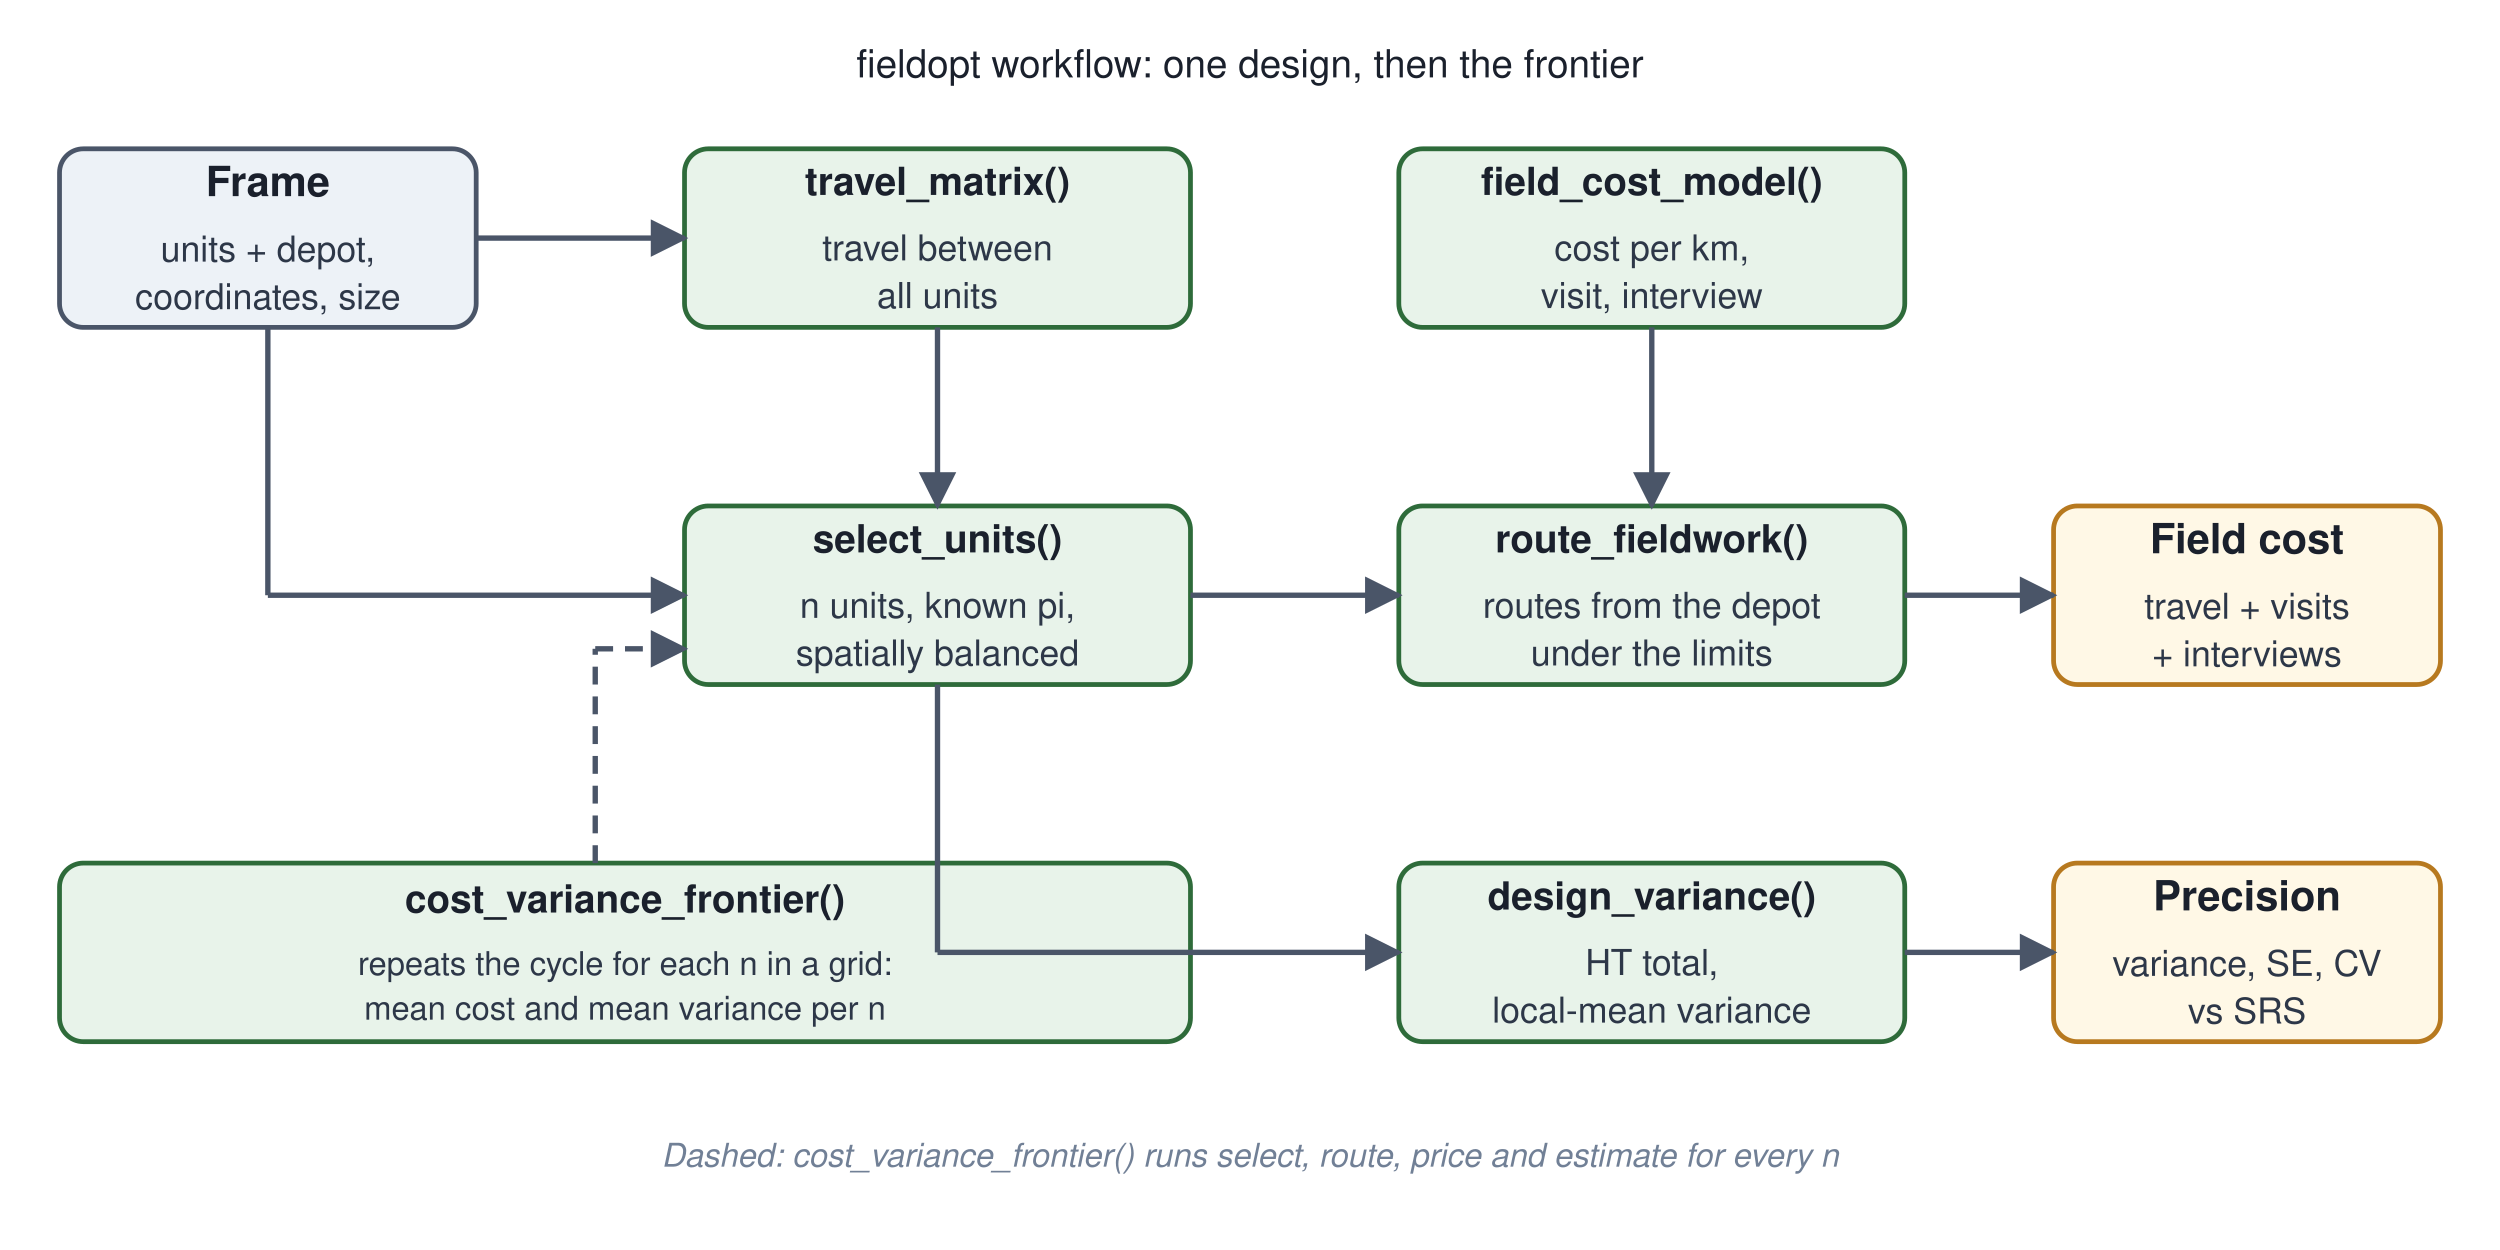
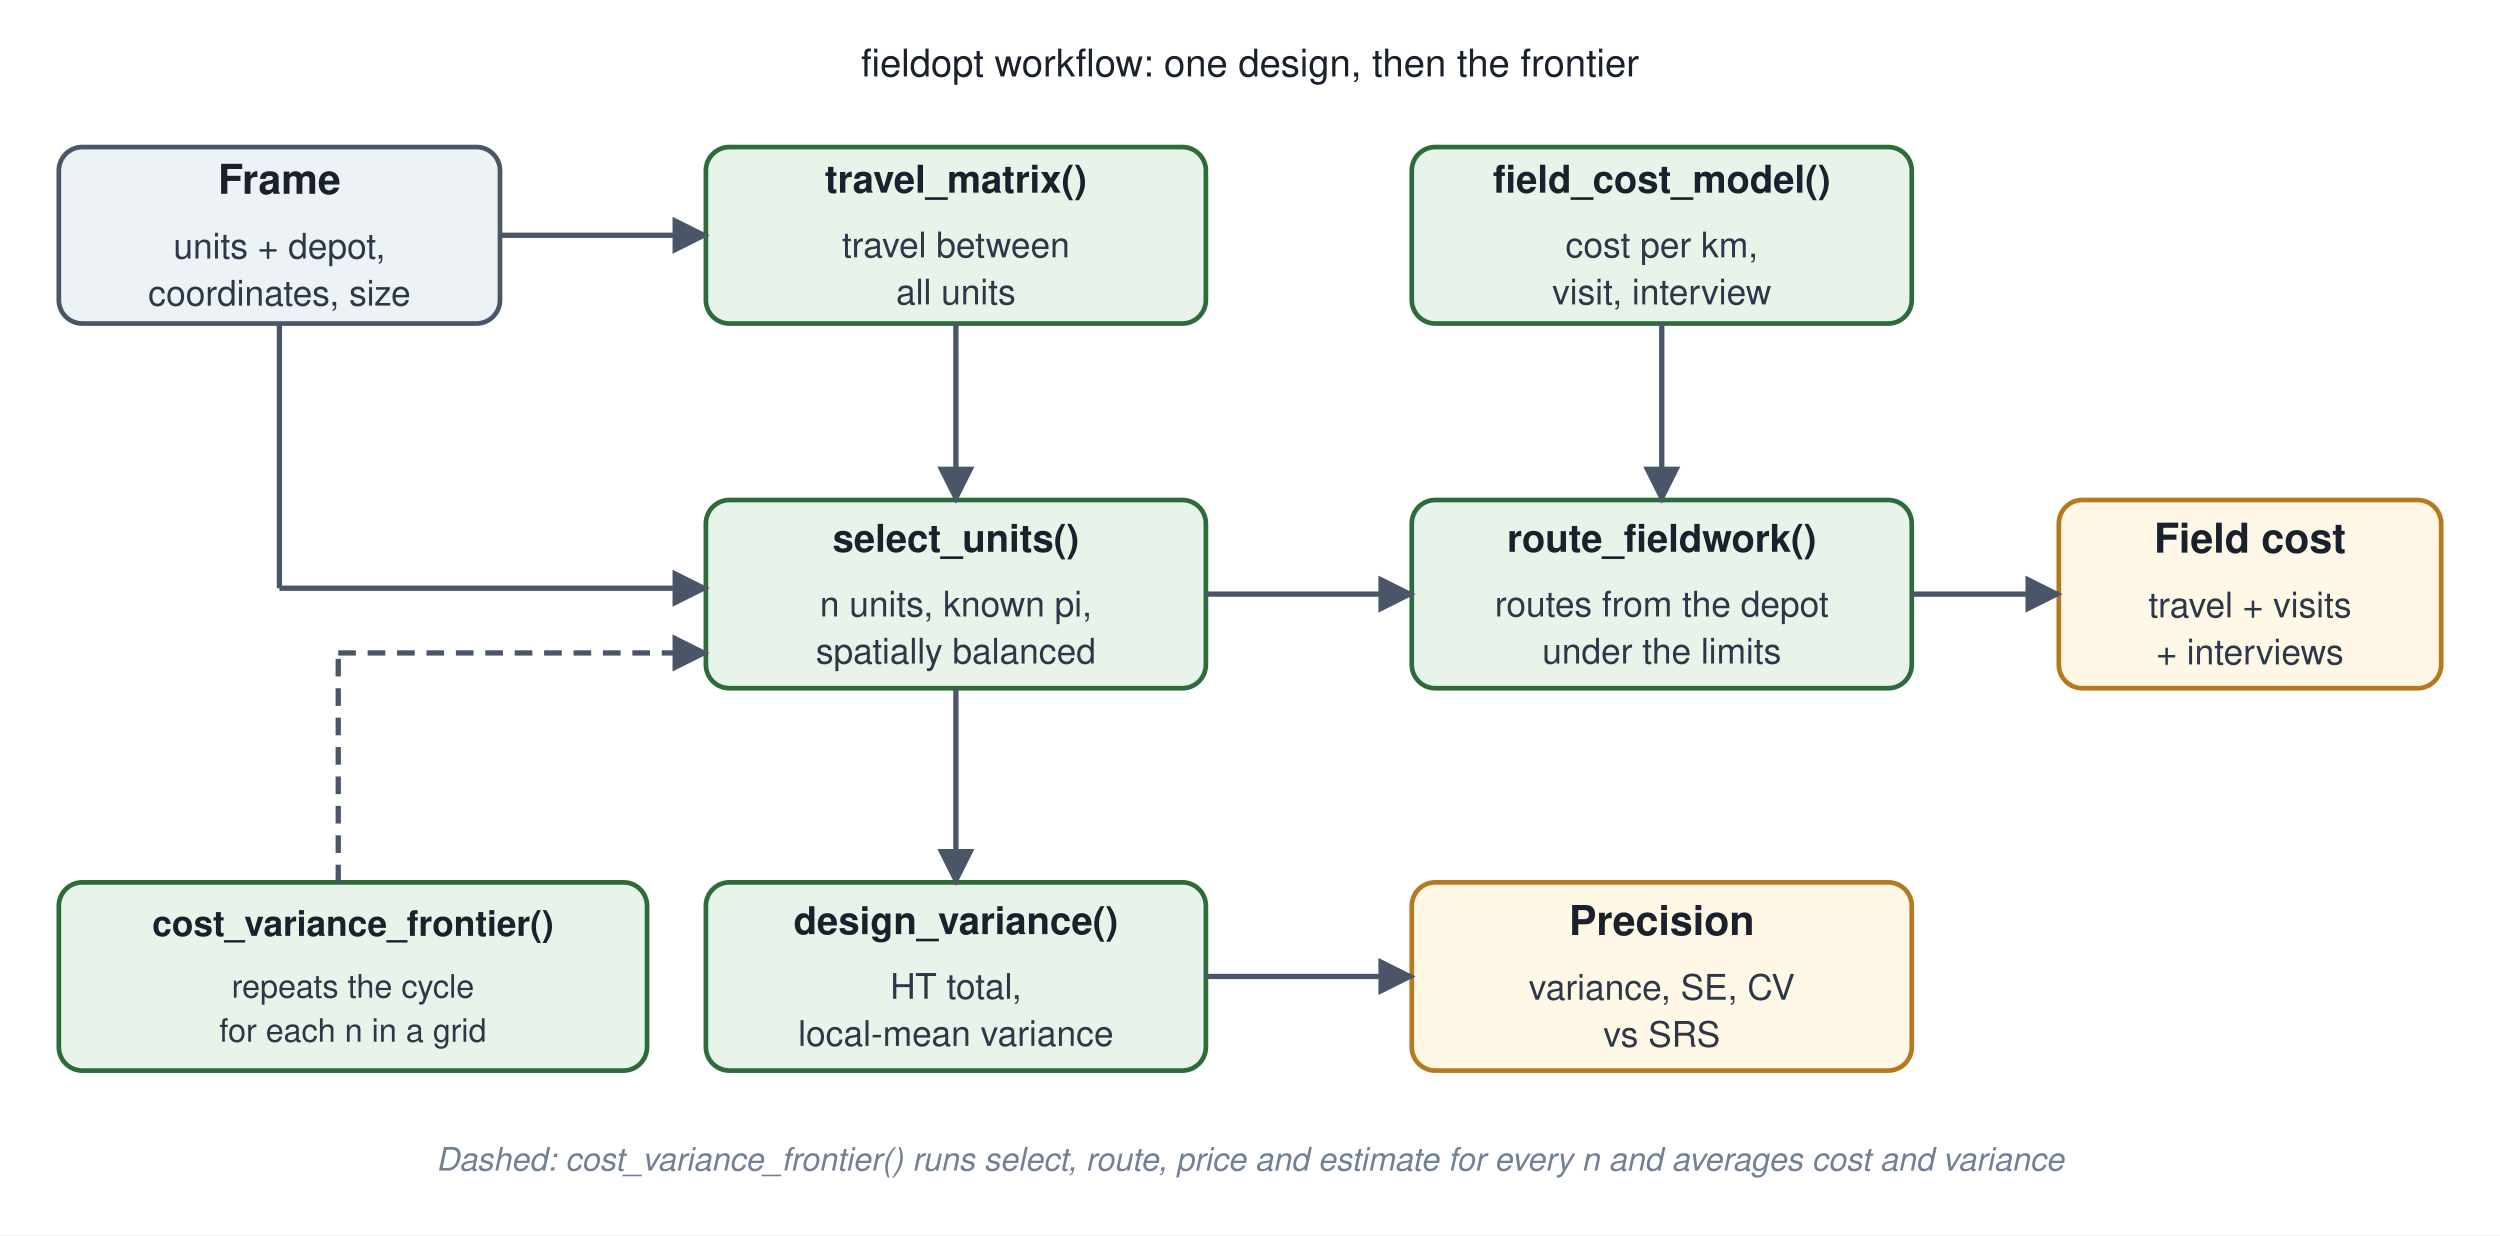
- <svg xmlns="http://www.w3.org/2000/svg" width="840" height="420" viewBox="0 0 840 420" font-family="Helvetica, Arial, sans-serif">
+ <svg xmlns="http://www.w3.org/2000/svg" width="850" height="420" viewBox="0 0 850 420" font-family="Helvetica, Arial, sans-serif">
  <defs>
    <marker id="ah" viewBox="0 0 10 10" refX="9" refY="5" markerWidth="7" markerHeight="7" orient="auto-start-reverse">
      <path d="M 0 0 L 10 5 L 0 10 z" fill="#4A5568" />
    </marker>
  </defs>
-   <rect width="840" height="420" fill="#FFFFFF" />
-   <text x="420" y="26" text-anchor="middle" font-family="Helvetica, Arial, sans-serif" font-size="13" fill="#1A202C">fieldopt workflow: one design, then the frontier</text>
-   <rect x="20" y="50" width="140" height="60" rx="8" fill="#EDF2F7" stroke="#4A5568" stroke-width="1.6" />
-   <text x="90.0" y="65.9" text-anchor="middle" font-family="Helvetica, Arial, sans-serif" font-size="14" font-weight="700" fill="#1A202C">Frame</text>
-   <text x="90.0" y="87.9" text-anchor="middle" font-family="Helvetica, Arial, sans-serif" font-size="12" fill="#2D3748">units + depot,</text>
-   <text x="90.0" y="103.9" text-anchor="middle" font-family="Helvetica, Arial, sans-serif" font-size="12" fill="#2D3748">coordinates, size</text>
-   <rect x="230" y="50" width="170" height="60" rx="8" fill="#E8F3EA" stroke="#2E6B3A" stroke-width="1.6" />
-   <text x="315.0" y="65.5" text-anchor="middle" font-family="Helvetica, Arial, sans-serif" font-size="13" font-weight="700" fill="#1A202C">travel_matrix()</text>
-   <text x="315.0" y="87.5" text-anchor="middle" font-family="Helvetica, Arial, sans-serif" font-size="12" fill="#2D3748">travel between</text>
-   <text x="315.0" y="103.5" text-anchor="middle" font-family="Helvetica, Arial, sans-serif" font-size="12" fill="#2D3748">all units</text>
-   <rect x="470" y="50" width="170" height="60" rx="8" fill="#E8F3EA" stroke="#2E6B3A" stroke-width="1.6" />
-   <text x="555.0" y="65.5" text-anchor="middle" font-family="Helvetica, Arial, sans-serif" font-size="13" font-weight="700" fill="#1A202C">field_cost_model()</text>
-   <text x="555.0" y="87.5" text-anchor="middle" font-family="Helvetica, Arial, sans-serif" font-size="12" fill="#2D3748">cost per km,</text>
-   <text x="555.0" y="103.5" text-anchor="middle" font-family="Helvetica, Arial, sans-serif" font-size="12" fill="#2D3748">visit, interview</text>
-   <rect x="230" y="170" width="170" height="60" rx="8" fill="#E8F3EA" stroke="#2E6B3A" stroke-width="1.6" />
-   <text x="315.0" y="185.6" text-anchor="middle" font-family="Helvetica, Arial, sans-serif" font-size="13" font-weight="700" fill="#1A202C">select_units()</text>
-   <text x="315.0" y="207.6" text-anchor="middle" font-family="Helvetica, Arial, sans-serif" font-size="12" fill="#2D3748">n units, known pi,</text>
-   <text x="315.0" y="223.6" text-anchor="middle" font-family="Helvetica, Arial, sans-serif" font-size="12" fill="#2D3748">spatially balanced</text>
-   <rect x="470" y="170" width="170" height="60" rx="8" fill="#E8F3EA" stroke="#2E6B3A" stroke-width="1.6" />
-   <text x="555.0" y="185.6" text-anchor="middle" font-family="Helvetica, Arial, sans-serif" font-size="13" font-weight="700" fill="#1A202C">route_fieldwork()</text>
-   <text x="555.0" y="207.6" text-anchor="middle" font-family="Helvetica, Arial, sans-serif" font-size="12" fill="#2D3748">routes from the depot</text>
-   <text x="555.0" y="223.6" text-anchor="middle" font-family="Helvetica, Arial, sans-serif" font-size="12" fill="#2D3748">under the limits</text>
-   <rect x="690" y="170" width="130" height="60" rx="8" fill="#FFF8E6" stroke="#B7791F" stroke-width="1.6" />
-   <text x="755.0" y="185.9" text-anchor="middle" font-family="Helvetica, Arial, sans-serif" font-size="14" font-weight="700" fill="#1A202C">Field cost</text>
-   <text x="755.0" y="207.9" text-anchor="middle" font-family="Helvetica, Arial, sans-serif" font-size="12" fill="#2D3748">travel + visits</text>
-   <text x="755.0" y="223.9" text-anchor="middle" font-family="Helvetica, Arial, sans-serif" font-size="12" fill="#2D3748">+ interviews</text>
-   <rect x="470" y="290" width="170" height="60" rx="8" fill="#E8F3EA" stroke="#2E6B3A" stroke-width="1.6" />
-   <text x="555.0" y="305.6" text-anchor="middle" font-family="Helvetica, Arial, sans-serif" font-size="13" font-weight="700" fill="#1A202C">design_variance()</text>
-   <text x="555.0" y="327.6" text-anchor="middle" font-family="Helvetica, Arial, sans-serif" font-size="12" fill="#2D3748">HT total,</text>
-   <text x="555.0" y="343.6" text-anchor="middle" font-family="Helvetica, Arial, sans-serif" font-size="12" fill="#2D3748">local-mean variance</text>
-   <rect x="690" y="290" width="130" height="60" rx="8" fill="#FFF8E6" stroke="#B7791F" stroke-width="1.6" />
-   <text x="755.0" y="305.9" text-anchor="middle" font-family="Helvetica, Arial, sans-serif" font-size="14" font-weight="700" fill="#1A202C">Precision</text>
-   <text x="755.0" y="327.9" text-anchor="middle" font-family="Helvetica, Arial, sans-serif" font-size="12" fill="#2D3748">variance, SE, CV</text>
-   <text x="755.0" y="343.9" text-anchor="middle" font-family="Helvetica, Arial, sans-serif" font-size="12" fill="#2D3748">vs SRS</text>
-   <rect x="20" y="290" width="380" height="60" rx="8" fill="#E8F3EA" stroke="#2E6B3A" stroke-width="1.6" />
-   <text x="210.0" y="306.6" text-anchor="middle" font-family="Helvetica, Arial, sans-serif" font-size="13" font-weight="700" fill="#1A202C">cost_variance_frontier()</text>
-   <text x="210.0" y="327.6" text-anchor="middle" font-family="Helvetica, Arial, sans-serif" font-size="11" fill="#2D3748">repeats the cycle for each n in a grid:</text>
-   <text x="210.0" y="342.6" text-anchor="middle" font-family="Helvetica, Arial, sans-serif" font-size="11" fill="#2D3748">mean cost and mean variance per n</text>
-   <polyline points="160,80 230,80" fill="none" stroke="#4A5568" stroke-width="1.8" marker-end="url(#ah)" />
-   <polyline points="90,110 90,200" fill="none" stroke="#4A5568" stroke-width="1.8" />
-   <polyline points="90,200 230,200" fill="none" stroke="#4A5568" stroke-width="1.8" marker-end="url(#ah)" />
-   <polyline points="315,110 315,170" fill="none" stroke="#4A5568" stroke-width="1.8" marker-end="url(#ah)" />
-   <polyline points="400,200 470,200" fill="none" stroke="#4A5568" stroke-width="1.8" marker-end="url(#ah)" />
-   <polyline points="555,110 555,170" fill="none" stroke="#4A5568" stroke-width="1.8" marker-end="url(#ah)" />
-   <polyline points="640,200 690,200" fill="none" stroke="#4A5568" stroke-width="1.8" marker-end="url(#ah)" />
-   <polyline points="315,230 315,320" fill="none" stroke="#4A5568" stroke-width="1.8" />
-   <polyline points="315,320 470,320" fill="none" stroke="#4A5568" stroke-width="1.8" marker-end="url(#ah)" />
-   <polyline points="640,320 690,320" fill="none" stroke="#4A5568" stroke-width="1.8" marker-end="url(#ah)" />
-   <polyline points="200,290 200,218" fill="none" stroke="#4A5568" stroke-width="1.8" stroke-dasharray="6 4" />
-   <polyline points="200,218 230,218" fill="none" stroke="#4A5568" stroke-width="1.8" stroke-dasharray="6 4" marker-end="url(#ah)" />
-   <text x="420" y="392" text-anchor="middle" font-family="Helvetica, Arial, sans-serif" font-size="11" fill="#718096" font-style="italic">Dashed: cost_variance_frontier() runs select, route, price and estimate for every n</text>
+   <rect width="850" height="420" fill="#FFFFFF" />
+   <text x="425" y="26" text-anchor="middle" font-family="Helvetica, Arial, sans-serif" font-size="13" fill="#1A202C">fieldopt workflow: one design, then the frontier</text>
+   <rect x="20" y="50" width="150" height="60" rx="8" fill="#EDF2F7" stroke="#4A5568" stroke-width="1.6" />
+   <text x="95.0" y="65.9" text-anchor="middle" font-family="Helvetica, Arial, sans-serif" font-size="14" font-weight="700" fill="#1A202C">Frame</text>
+   <text x="95.0" y="87.9" text-anchor="middle" font-family="Helvetica, Arial, sans-serif" font-size="12" fill="#2D3748">units + depot,</text>
+   <text x="95.0" y="103.9" text-anchor="middle" font-family="Helvetica, Arial, sans-serif" font-size="12" fill="#2D3748">coordinates, size</text>
+   <rect x="240" y="50" width="170" height="60" rx="8" fill="#E8F3EA" stroke="#2E6B3A" stroke-width="1.6" />
+   <text x="325.0" y="65.5" text-anchor="middle" font-family="Helvetica, Arial, sans-serif" font-size="13" font-weight="700" fill="#1A202C">travel_matrix()</text>
+   <text x="325.0" y="87.5" text-anchor="middle" font-family="Helvetica, Arial, sans-serif" font-size="12" fill="#2D3748">travel between</text>
+   <text x="325.0" y="103.5" text-anchor="middle" font-family="Helvetica, Arial, sans-serif" font-size="12" fill="#2D3748">all units</text>
+   <rect x="480" y="50" width="170" height="60" rx="8" fill="#E8F3EA" stroke="#2E6B3A" stroke-width="1.6" />
+   <text x="565.0" y="65.5" text-anchor="middle" font-family="Helvetica, Arial, sans-serif" font-size="13" font-weight="700" fill="#1A202C">field_cost_model()</text>
+   <text x="565.0" y="87.5" text-anchor="middle" font-family="Helvetica, Arial, sans-serif" font-size="12" fill="#2D3748">cost per km,</text>
+   <text x="565.0" y="103.5" text-anchor="middle" font-family="Helvetica, Arial, sans-serif" font-size="12" fill="#2D3748">visit, interview</text>
+   <rect x="240" y="170" width="170" height="64" rx="8" fill="#E8F3EA" stroke="#2E6B3A" stroke-width="1.6" />
+   <text x="325.0" y="187.6" text-anchor="middle" font-family="Helvetica, Arial, sans-serif" font-size="13" font-weight="700" fill="#1A202C">select_units()</text>
+   <text x="325.0" y="209.6" text-anchor="middle" font-family="Helvetica, Arial, sans-serif" font-size="12" fill="#2D3748">n units, known pi,</text>
+   <text x="325.0" y="225.6" text-anchor="middle" font-family="Helvetica, Arial, sans-serif" font-size="12" fill="#2D3748">spatially balanced</text>
+   <rect x="480" y="170" width="170" height="64" rx="8" fill="#E8F3EA" stroke="#2E6B3A" stroke-width="1.6" />
+   <text x="565.0" y="187.6" text-anchor="middle" font-family="Helvetica, Arial, sans-serif" font-size="13" font-weight="700" fill="#1A202C">route_fieldwork()</text>
+   <text x="565.0" y="209.6" text-anchor="middle" font-family="Helvetica, Arial, sans-serif" font-size="12" fill="#2D3748">routes from the depot</text>
+   <text x="565.0" y="225.6" text-anchor="middle" font-family="Helvetica, Arial, sans-serif" font-size="12" fill="#2D3748">under the limits</text>
+   <rect x="700" y="170" width="130" height="64" rx="8" fill="#FFF8E6" stroke="#B7791F" stroke-width="1.6" />
+   <text x="765.0" y="187.9" text-anchor="middle" font-family="Helvetica, Arial, sans-serif" font-size="14" font-weight="700" fill="#1A202C">Field cost</text>
+   <text x="765.0" y="209.9" text-anchor="middle" font-family="Helvetica, Arial, sans-serif" font-size="12" fill="#2D3748">travel + visits</text>
+   <text x="765.0" y="225.9" text-anchor="middle" font-family="Helvetica, Arial, sans-serif" font-size="12" fill="#2D3748">+ interviews</text>
+   <rect x="240" y="300" width="170" height="64" rx="8" fill="#E8F3EA" stroke="#2E6B3A" stroke-width="1.6" />
+   <text x="325.0" y="317.6" text-anchor="middle" font-family="Helvetica, Arial, sans-serif" font-size="13" font-weight="700" fill="#1A202C">design_variance()</text>
+   <text x="325.0" y="339.6" text-anchor="middle" font-family="Helvetica, Arial, sans-serif" font-size="12" fill="#2D3748">HT total,</text>
+   <text x="325.0" y="355.6" text-anchor="middle" font-family="Helvetica, Arial, sans-serif" font-size="12" fill="#2D3748">local-mean variance</text>
+   <rect x="480" y="300" width="170" height="64" rx="8" fill="#FFF8E6" stroke="#B7791F" stroke-width="1.6" />
+   <text x="565.0" y="317.9" text-anchor="middle" font-family="Helvetica, Arial, sans-serif" font-size="14" font-weight="700" fill="#1A202C">Precision</text>
+   <text x="565.0" y="339.9" text-anchor="middle" font-family="Helvetica, Arial, sans-serif" font-size="12" fill="#2D3748">variance, SE, CV</text>
+   <text x="565.0" y="355.9" text-anchor="middle" font-family="Helvetica, Arial, sans-serif" font-size="12" fill="#2D3748">vs SRS</text>
+   <rect x="20" y="300" width="200" height="64" rx="8" fill="#E8F3EA" stroke="#2E6B3A" stroke-width="1.6" />
+   <text x="120.0" y="318.2" text-anchor="middle" font-family="Helvetica, Arial, sans-serif" font-size="12" font-weight="700" fill="#1A202C">cost_variance_frontier()</text>
+   <text x="120.0" y="339.2" text-anchor="middle" font-family="Helvetica, Arial, sans-serif" font-size="11" fill="#2D3748">repeats the cycle</text>
+   <text x="120.0" y="354.2" text-anchor="middle" font-family="Helvetica, Arial, sans-serif" font-size="11" fill="#2D3748">for each n in a grid</text>
+   <polyline points="170,80 240,80" fill="none" stroke="#4A5568" stroke-width="1.8" marker-end="url(#ah)" />
+   <polyline points="95,110 95,200" fill="none" stroke="#4A5568" stroke-width="1.8" />
+   <polyline points="95,200 240,200" fill="none" stroke="#4A5568" stroke-width="1.8" marker-end="url(#ah)" />
+   <polyline points="325,110 325,170" fill="none" stroke="#4A5568" stroke-width="1.8" marker-end="url(#ah)" />
+   <polyline points="410,202 480,202" fill="none" stroke="#4A5568" stroke-width="1.8" marker-end="url(#ah)" />
+   <polyline points="565,110 565,170" fill="none" stroke="#4A5568" stroke-width="1.8" marker-end="url(#ah)" />
+   <polyline points="650,202 700,202" fill="none" stroke="#4A5568" stroke-width="1.8" marker-end="url(#ah)" />
+   <polyline points="325,234 325,300" fill="none" stroke="#4A5568" stroke-width="1.8" marker-end="url(#ah)" />
+   <polyline points="410,332 480,332" fill="none" stroke="#4A5568" stroke-width="1.8" marker-end="url(#ah)" />
+   <polyline points="115,300 115,222" fill="none" stroke="#4A5568" stroke-width="1.8" stroke-dasharray="6 4" />
+   <polyline points="115,222 240,222" fill="none" stroke="#4A5568" stroke-width="1.8" stroke-dasharray="6 4" marker-end="url(#ah)" />
+   <text x="425" y="398" text-anchor="middle" font-family="Helvetica, Arial, sans-serif" font-size="11" fill="#718096" font-style="italic">Dashed: cost_variance_frontier() runs select, route, price and estimate for every n and averages cost and variance</text>
</svg>
